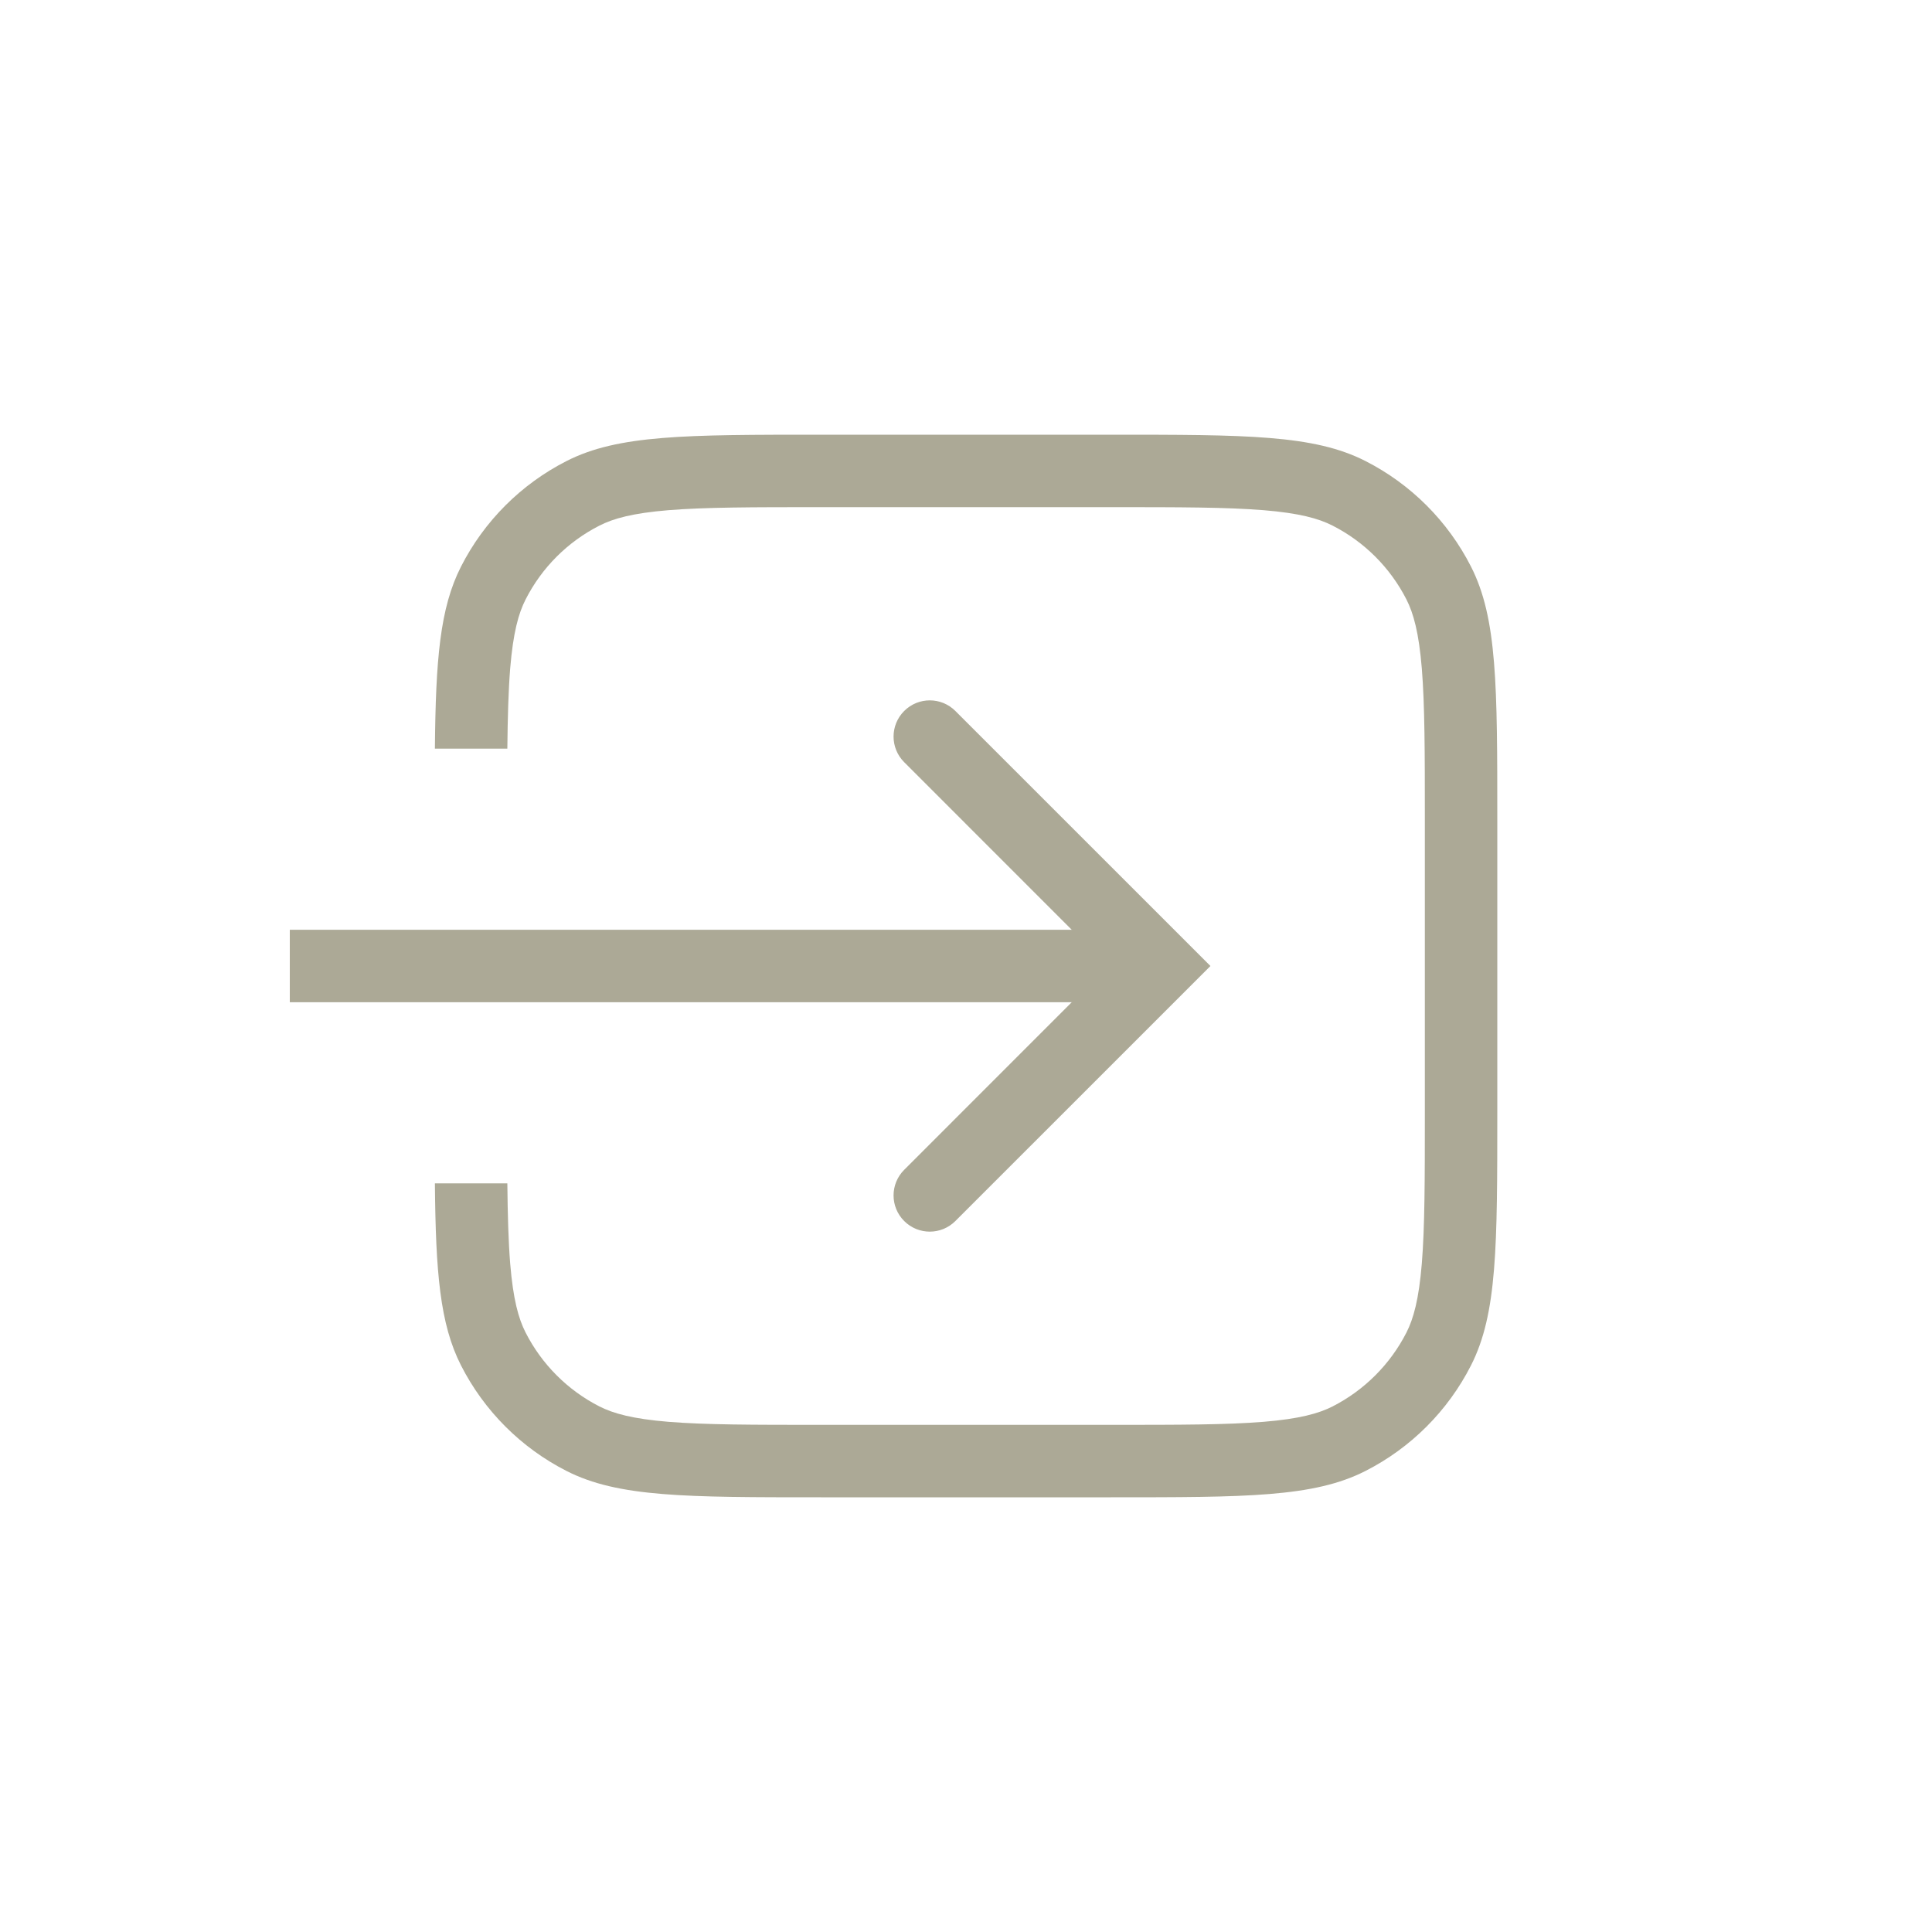
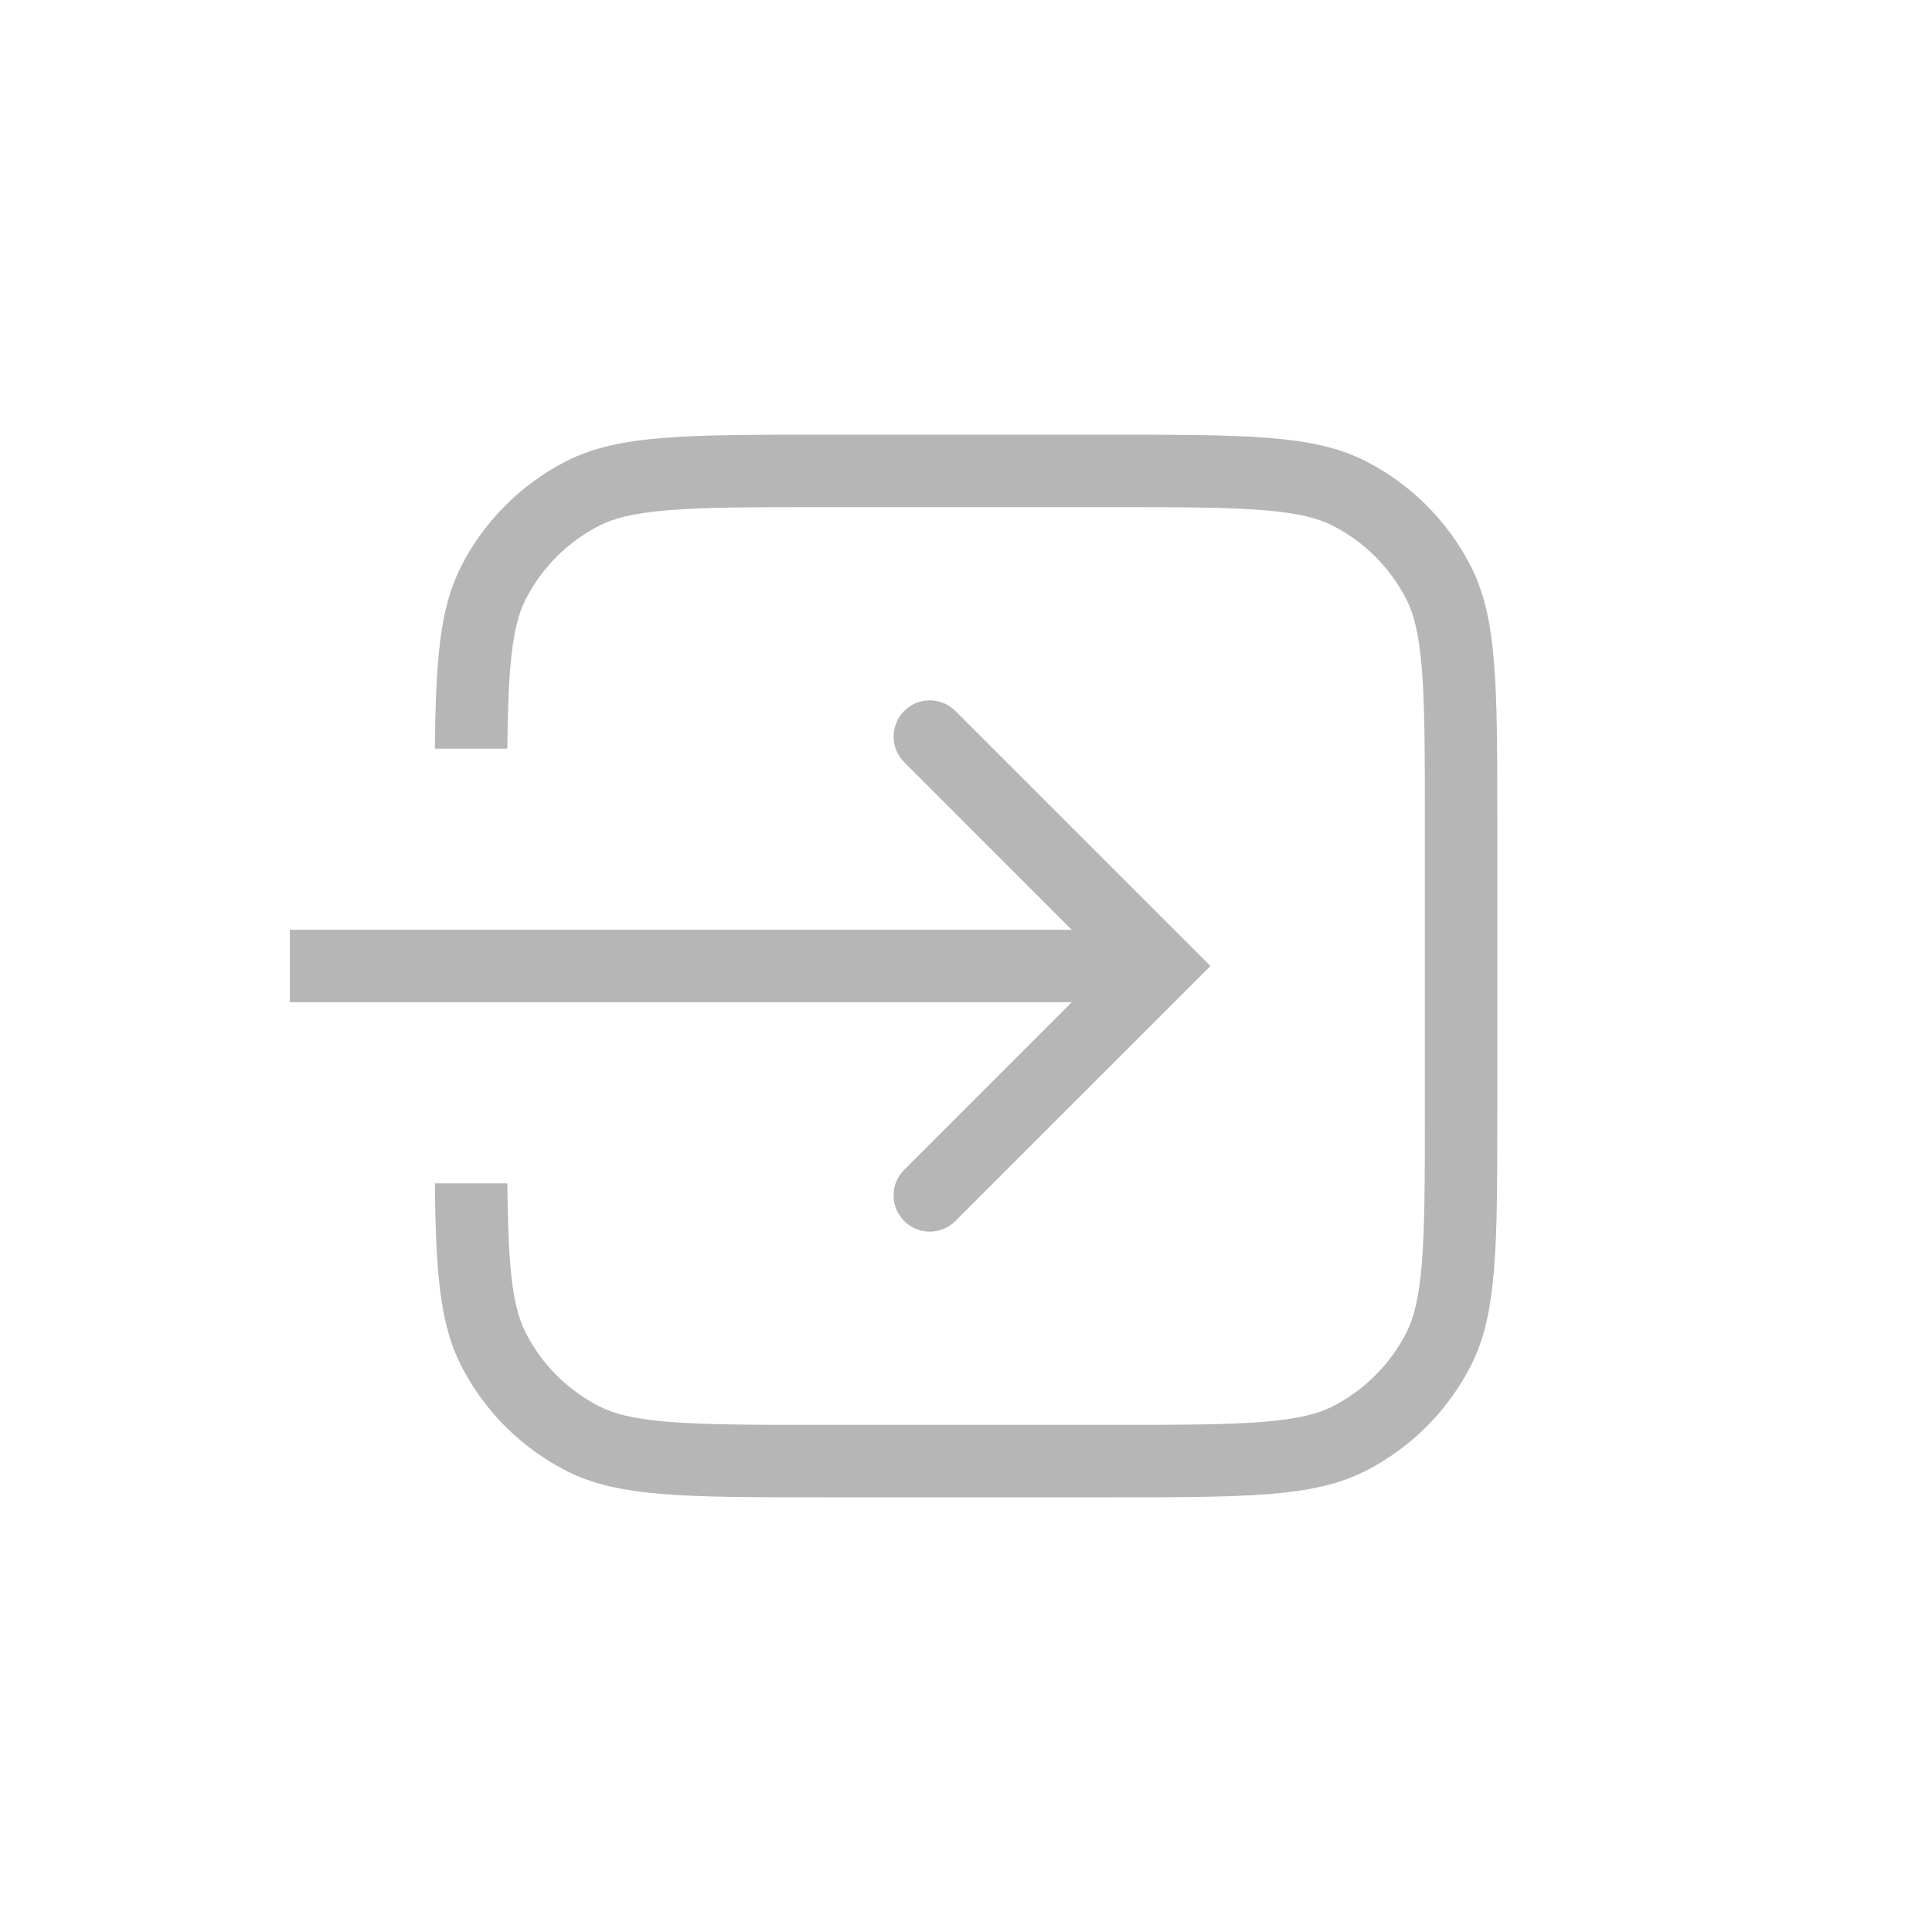
<svg xmlns="http://www.w3.org/2000/svg" width="40" height="40" viewBox="0 0 40 40" fill="none">
-   <path fill-rule="evenodd" clip-rule="evenodd" d="M18.72 14.72C19.013 14.427 19.487 14.427 19.78 14.72L25.061 20L19.78 25.28C19.487 25.573 19.013 25.573 18.72 25.28C18.427 24.987 18.427 24.513 18.72 24.22L22.939 20L18.72 15.78C18.427 15.487 18.427 15.013 18.72 14.72Z" fill="#ACA996" />
-   <path d="M23 19.25H6V20.75H23V19.25Z" fill="#ACA996" />
-   <path fill-rule="evenodd" clip-rule="evenodd" d="M23 10.5H17C15.575 10.5 14.597 10.501 13.838 10.563C13.097 10.624 12.699 10.735 12.411 10.882C11.752 11.217 11.217 11.752 10.882 12.411C10.735 12.699 10.624 13.097 10.563 13.838C10.526 14.296 10.511 14.833 10.504 15.5H9.004C9.021 13.661 9.107 12.589 9.545 11.73C10.024 10.789 10.789 10.024 11.73 9.545C12.8 9 14.2 9 17 9H23C25.8 9 27.2 9 28.27 9.545C29.211 10.024 29.976 10.789 30.455 11.73C31 12.8 31 14.2 31 17V23C31 25.8 31 27.2 30.455 28.27C29.976 29.211 29.211 29.976 28.27 30.455C27.2 31 25.8 31 23 31H17C14.2 31 12.8 31 11.73 30.455C10.789 29.976 10.024 29.211 9.545 28.27C9.107 27.411 9.021 26.339 9.004 24.5H10.504C10.511 25.167 10.526 25.704 10.563 26.162C10.624 26.903 10.735 27.301 10.882 27.589C11.217 28.247 11.752 28.783 12.411 29.119C12.699 29.265 13.097 29.376 13.838 29.437C14.597 29.499 15.575 29.5 17 29.5H23C24.425 29.5 25.403 29.499 26.162 29.437C26.903 29.376 27.301 29.265 27.589 29.119C28.247 28.783 28.783 28.247 29.119 27.589C29.265 27.301 29.376 26.903 29.437 26.162C29.499 25.403 29.5 24.425 29.5 23V17C29.5 15.575 29.499 14.597 29.437 13.838C29.376 13.097 29.265 12.699 29.119 12.411C28.783 11.752 28.247 11.217 27.589 10.882C27.301 10.735 26.903 10.624 26.162 10.563C25.403 10.501 24.425 10.5 23 10.5Z" fill="#ACA996" />
+   <path fill-rule="evenodd" clip-rule="evenodd" d="M18.72 14.72C19.013 14.427 19.487 14.427 19.78 14.72L25.061 20L19.78 25.28C19.487 25.573 19.013 25.573 18.72 25.28C18.427 24.987 18.427 24.513 18.72 24.22L22.939 20L18.72 15.78C18.427 15.487 18.427 15.013 18.72 14.72Z" fill="#b6b6b6" />
+   <path d="M23 19.25H6V20.75H23V19.25Z" fill="#b6b6b6" />
+   <path fill-rule="evenodd" clip-rule="evenodd" d="M23 10.5H17C15.575 10.5 14.597 10.501 13.838 10.563C13.097 10.624 12.699 10.735 12.411 10.882C11.752 11.217 11.217 11.752 10.882 12.411C10.735 12.699 10.624 13.097 10.563 13.838C10.526 14.296 10.511 14.833 10.504 15.5H9.004C9.021 13.661 9.107 12.589 9.545 11.73C10.024 10.789 10.789 10.024 11.73 9.545C12.8 9 14.2 9 17 9H23C25.8 9 27.2 9 28.27 9.545C29.211 10.024 29.976 10.789 30.455 11.73C31 12.8 31 14.2 31 17V23C31 25.8 31 27.2 30.455 28.27C29.976 29.211 29.211 29.976 28.27 30.455C27.2 31 25.8 31 23 31H17C14.2 31 12.8 31 11.73 30.455C10.789 29.976 10.024 29.211 9.545 28.27C9.107 27.411 9.021 26.339 9.004 24.5H10.504C10.511 25.167 10.526 25.704 10.563 26.162C10.624 26.903 10.735 27.301 10.882 27.589C11.217 28.247 11.752 28.783 12.411 29.119C12.699 29.265 13.097 29.376 13.838 29.437C14.597 29.499 15.575 29.5 17 29.5H23C24.425 29.5 25.403 29.499 26.162 29.437C26.903 29.376 27.301 29.265 27.589 29.119C28.247 28.783 28.783 28.247 29.119 27.589C29.265 27.301 29.376 26.903 29.437 26.162C29.499 25.403 29.5 24.425 29.5 23V17C29.5 15.575 29.499 14.597 29.437 13.838C29.376 13.097 29.265 12.699 29.119 12.411C28.783 11.752 28.247 11.217 27.589 10.882C27.301 10.735 26.903 10.624 26.162 10.563C25.403 10.501 24.425 10.5 23 10.5Z" fill="#b6b6b6" />
</svg>
